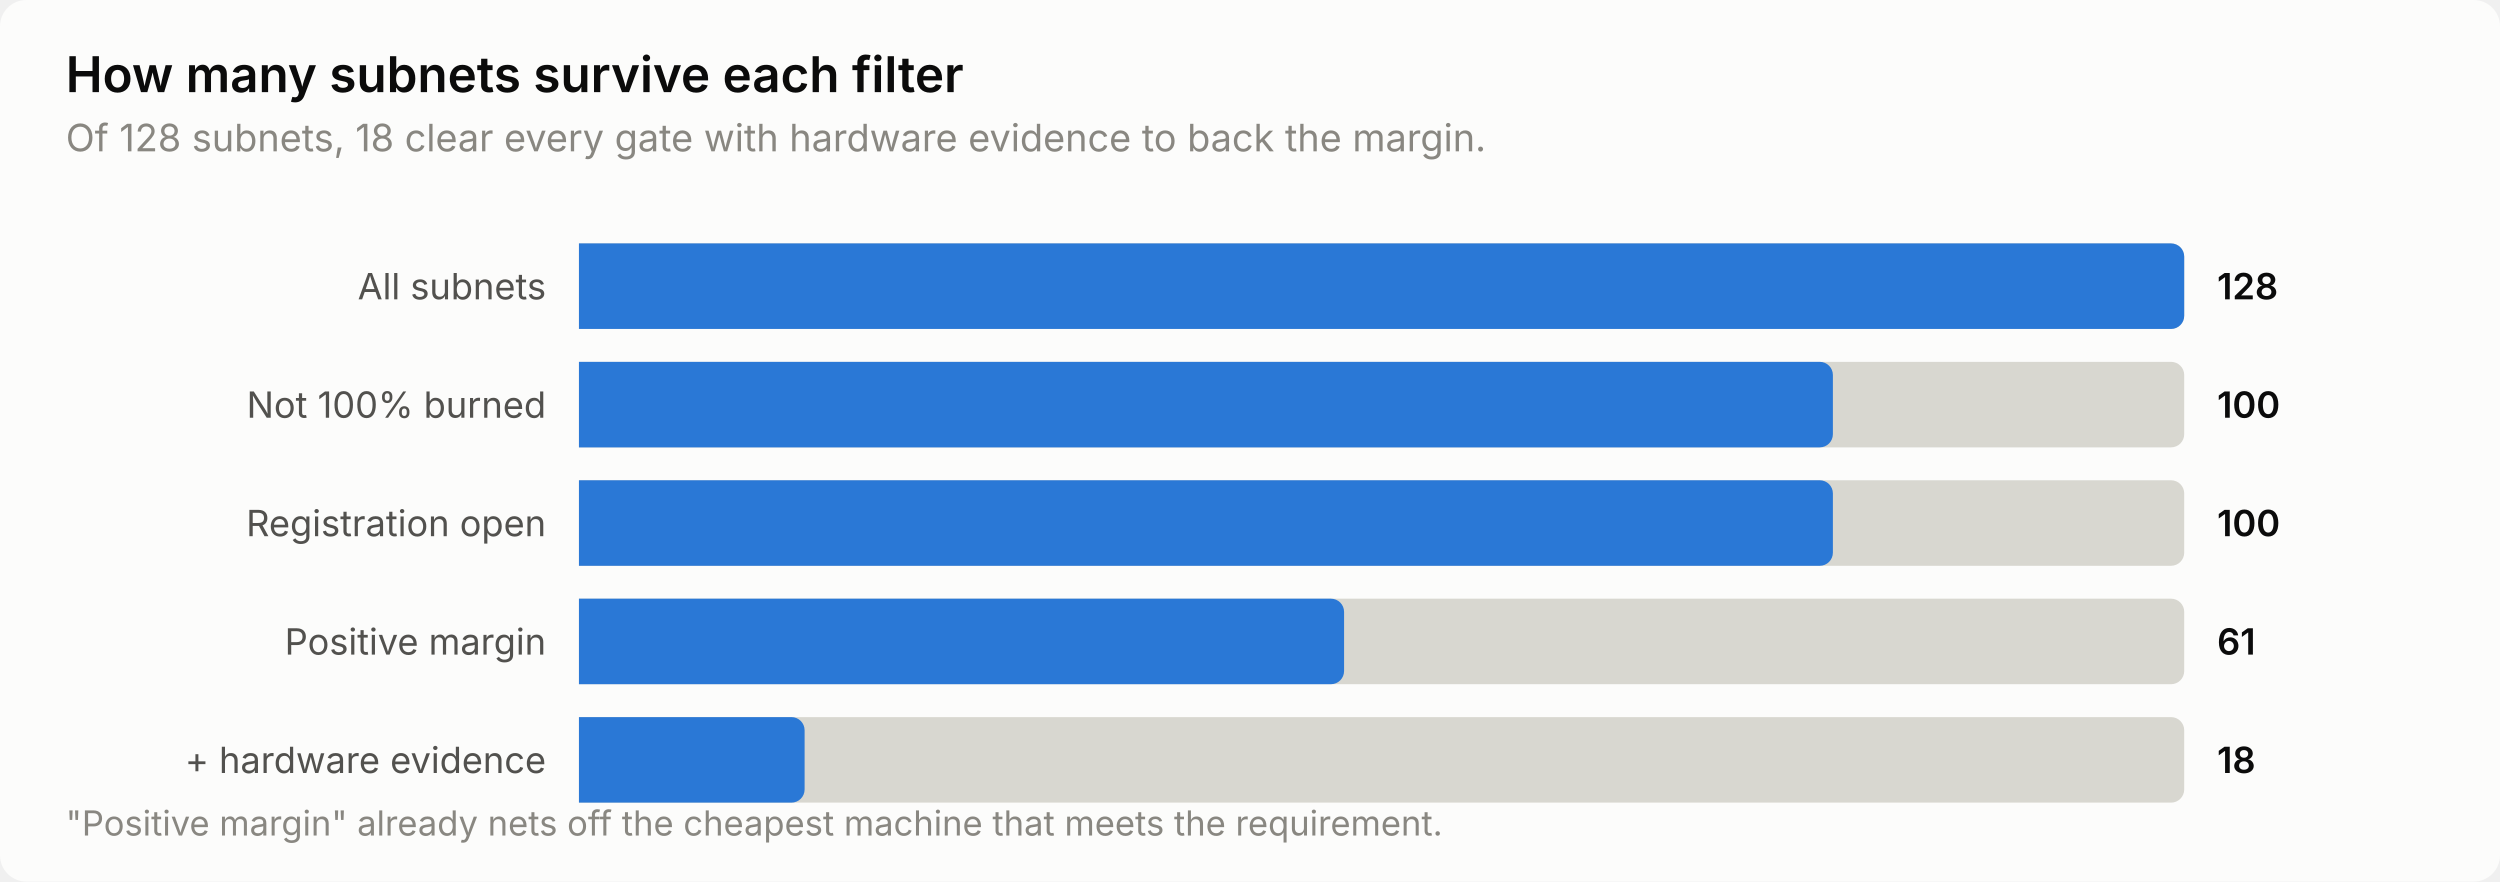
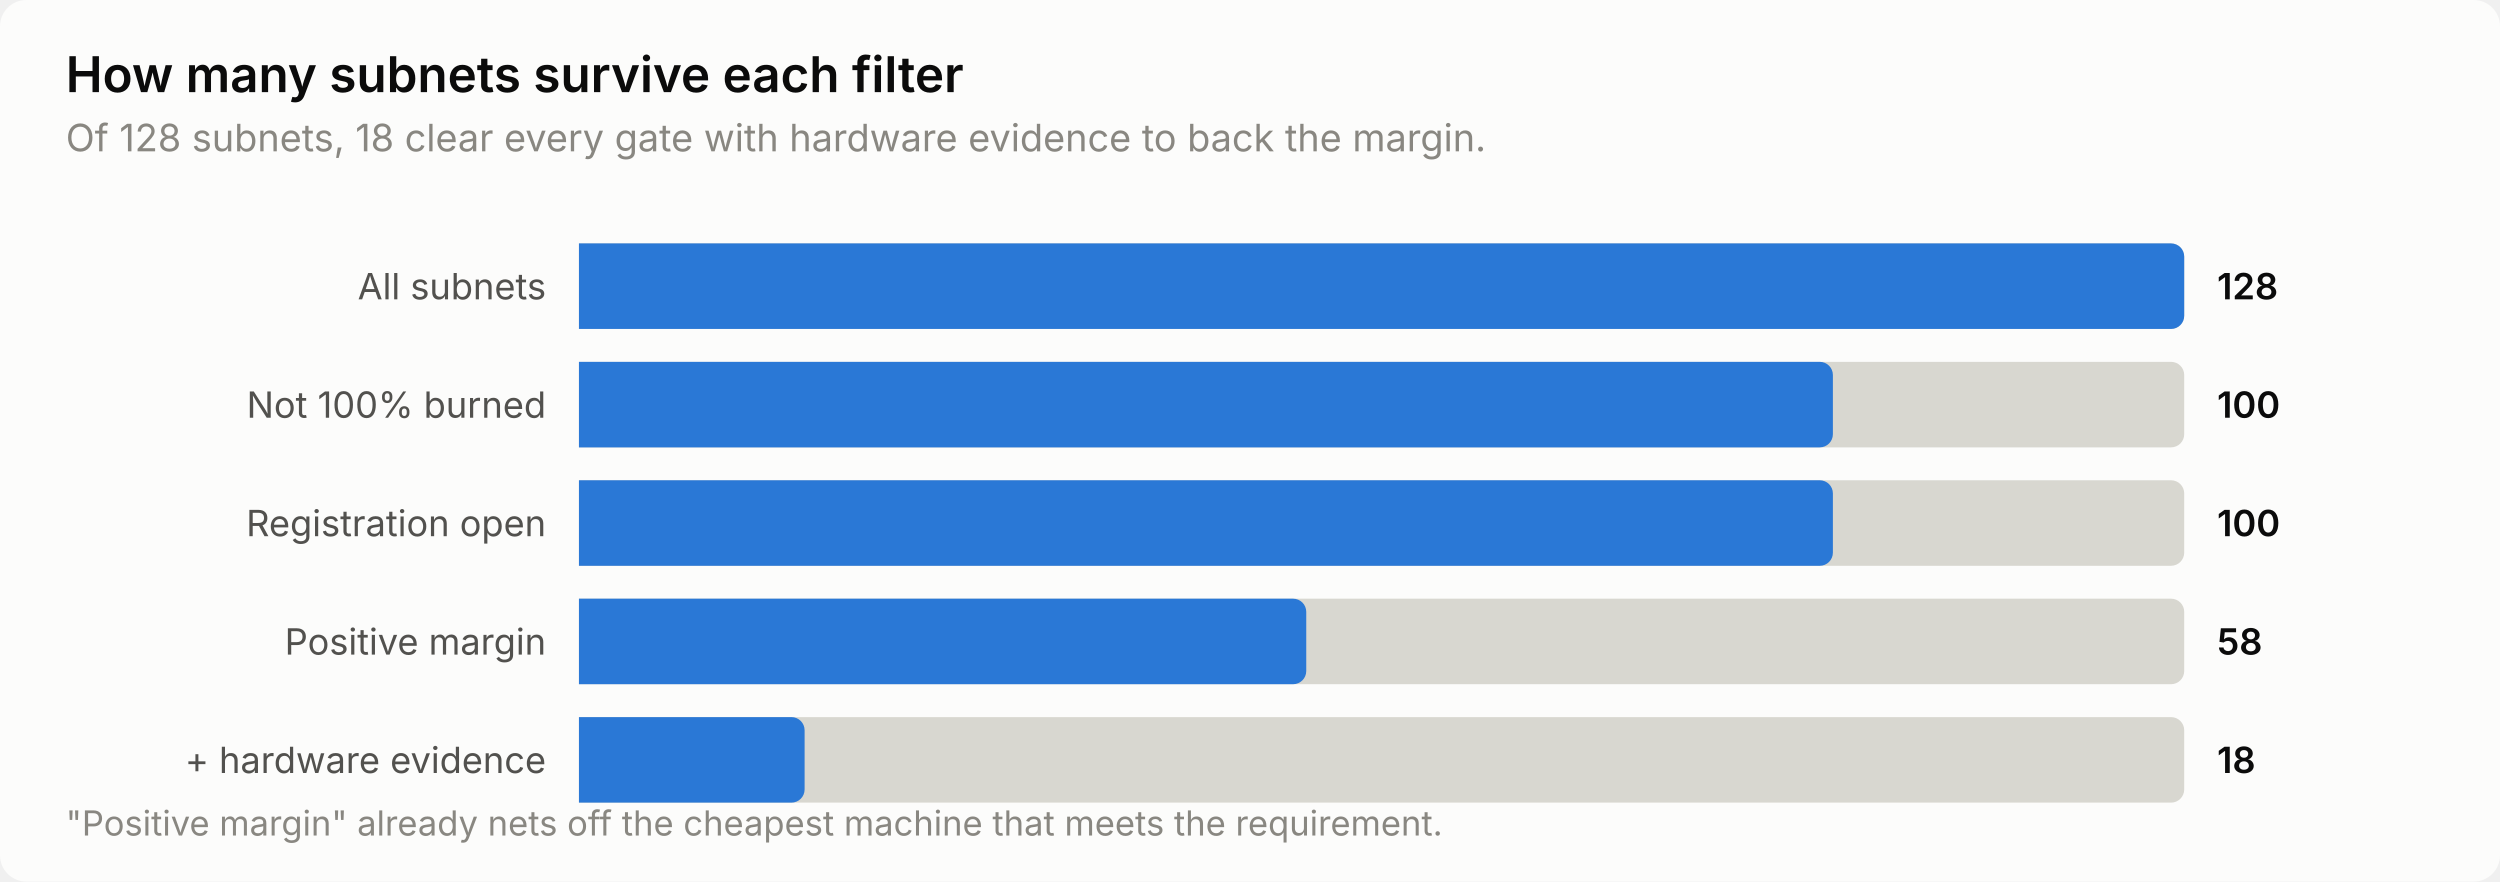
<svg xmlns="http://www.w3.org/2000/svg" width="760" height="268" viewBox="0 0 760 268" role="img" aria-label="How many subnets survive each filter">
  <style>
    text { font-family: system-ui, -apple-system, 'Segoe UI', sans-serif; }
    .t-title { font-size: 15px; font-weight: 600; }
    .t-sub { font-size: 11.5px; }
    .t-lab { font-size: 11px; }
    .t-val { font-size: 11px; font-weight: 600; font-variant-numeric: tabular-nums; }
    .t-tick { font-size: 10.5px; font-variant-numeric: tabular-nums; }

    .surface { fill: #fcfcfb; }
    .ink { fill: #0b0b0b; }
    .ink2 { fill: #52514e; }
    .muted { fill: #898781; }
    .grid { stroke: #e1e0d9; }
    .axis { stroke: #c3c2b7; }
    .accent { fill: #2a78d6; }
    .critical { fill: #d03b3b; }
    .deemph { fill: #d8d7d0; }

    @media (prefers-color-scheme: dark) {
      .surface { fill: #1a1a19; }
      .ink { fill: #ffffff; }
      .ink2 { fill: #c3c2b7; }
      .muted { fill: #898781; }
      .grid { stroke: #2c2c2a; }
      .axis { stroke: #383835; }
      .accent { fill: #3987e5; }
      .deemph { fill: #3a3a37; }
    }
</style>
  <rect class="surface" width="760" height="268" rx="8" />
  <text class="ink t-title" x="20" y="28">How many subnets survive each filter</text>
  <text class="muted t-sub" x="20" y="46">Of 128 subnets, 18 clear every gate with hardware evidence to back the margin.</text>
  <text class="ink2 t-lab" x="166" y="91" text-anchor="end">All subnets</text>
  <path class="deemph" d="M176.0,74.0 H660.0 a4.0,4.0 0 0 1 4.0,4.0 V96.0 a4.0,4.0 0 0 1 -4.0,4.0 H176.0 Z" />
  <path class="accent" d="M176.0,74.0 H660.0 a4.0,4.0 0 0 1 4.0,4.0 V96.0 a4.0,4.0 0 0 1 -4.0,4.0 H176.0 Z" />
  <text class="ink t-val" x="674" y="91">128</text>
  <text class="ink2 t-lab" x="166" y="127" text-anchor="end">Not 100% burned</text>
  <path class="deemph" d="M176.0,110.0 H660.0 a4.0,4.0 0 0 1 4.0,4.0 V132.0 a4.0,4.0 0 0 1 -4.0,4.0 H176.0 Z" />
  <path class="accent" d="M176.0,110.0 H553.2 a4.0,4.0 0 0 1 4.0,4.0 V132.0 a4.0,4.0 0 0 1 -4.0,4.0 H176.0 Z" />
  <text class="ink t-val" x="674" y="127">100</text>
  <text class="ink2 t-lab" x="166" y="163" text-anchor="end">Registration open</text>
  <path class="deemph" d="M176.0,146.0 H660.0 a4.0,4.0 0 0 1 4.0,4.0 V168.0 a4.0,4.0 0 0 1 -4.0,4.0 H176.0 Z" />
  <path class="accent" d="M176.0,146.0 H553.2 a4.0,4.0 0 0 1 4.0,4.0 V168.0 a4.0,4.0 0 0 1 -4.0,4.0 H176.0 Z" />
  <text class="ink t-val" x="674" y="163">100</text>
  <text class="ink2 t-lab" x="166" y="199" text-anchor="end">Positive margin</text>
  <path class="deemph" d="M176.0,182.0 H660.0 a4.0,4.0 0 0 1 4.0,4.0 V204.0 a4.0,4.0 0 0 1 -4.0,4.0 H176.0 Z" />
-   <path class="accent" d="M176.0,182.0 H404.6 a4.0,4.0 0 0 1 4.0,4.0 V204.0 a4.0,4.0 0 0 1 -4.0,4.0 H176.0 Z" />
-   <text class="ink t-val" x="674" y="199">61</text>
+   <path class="accent" d="M176.0,182.0 H393.1 a4.0,4.0 0 0 1 4.0,4.0 V204.0 a4.0,4.0 0 0 1 -4.0,4.0 H176.0 Z" />
+   <text class="ink t-val" x="674" y="199">58</text>
  <text class="ink2 t-lab" x="166" y="235" text-anchor="end">+ hardware evidence</text>
  <path class="deemph" d="M176.0,218.0 H660.0 a4.0,4.0 0 0 1 4.0,4.0 V240.0 a4.0,4.0 0 0 1 -4.0,4.0 H176.0 Z" />
  <path class="accent" d="M176.0,218.0 H240.6 a4.0,4.0 0 0 1 4.0,4.0 V240.0 a4.0,4.0 0 0 1 -4.0,4.0 H176.0 Z" />
  <text class="ink t-val" x="674" y="235">18</text>
  <text class="muted t-tick" x="20" y="254">"Positive margin" already nets off the cheapest machine that meets the requirement.</text>
</svg>
